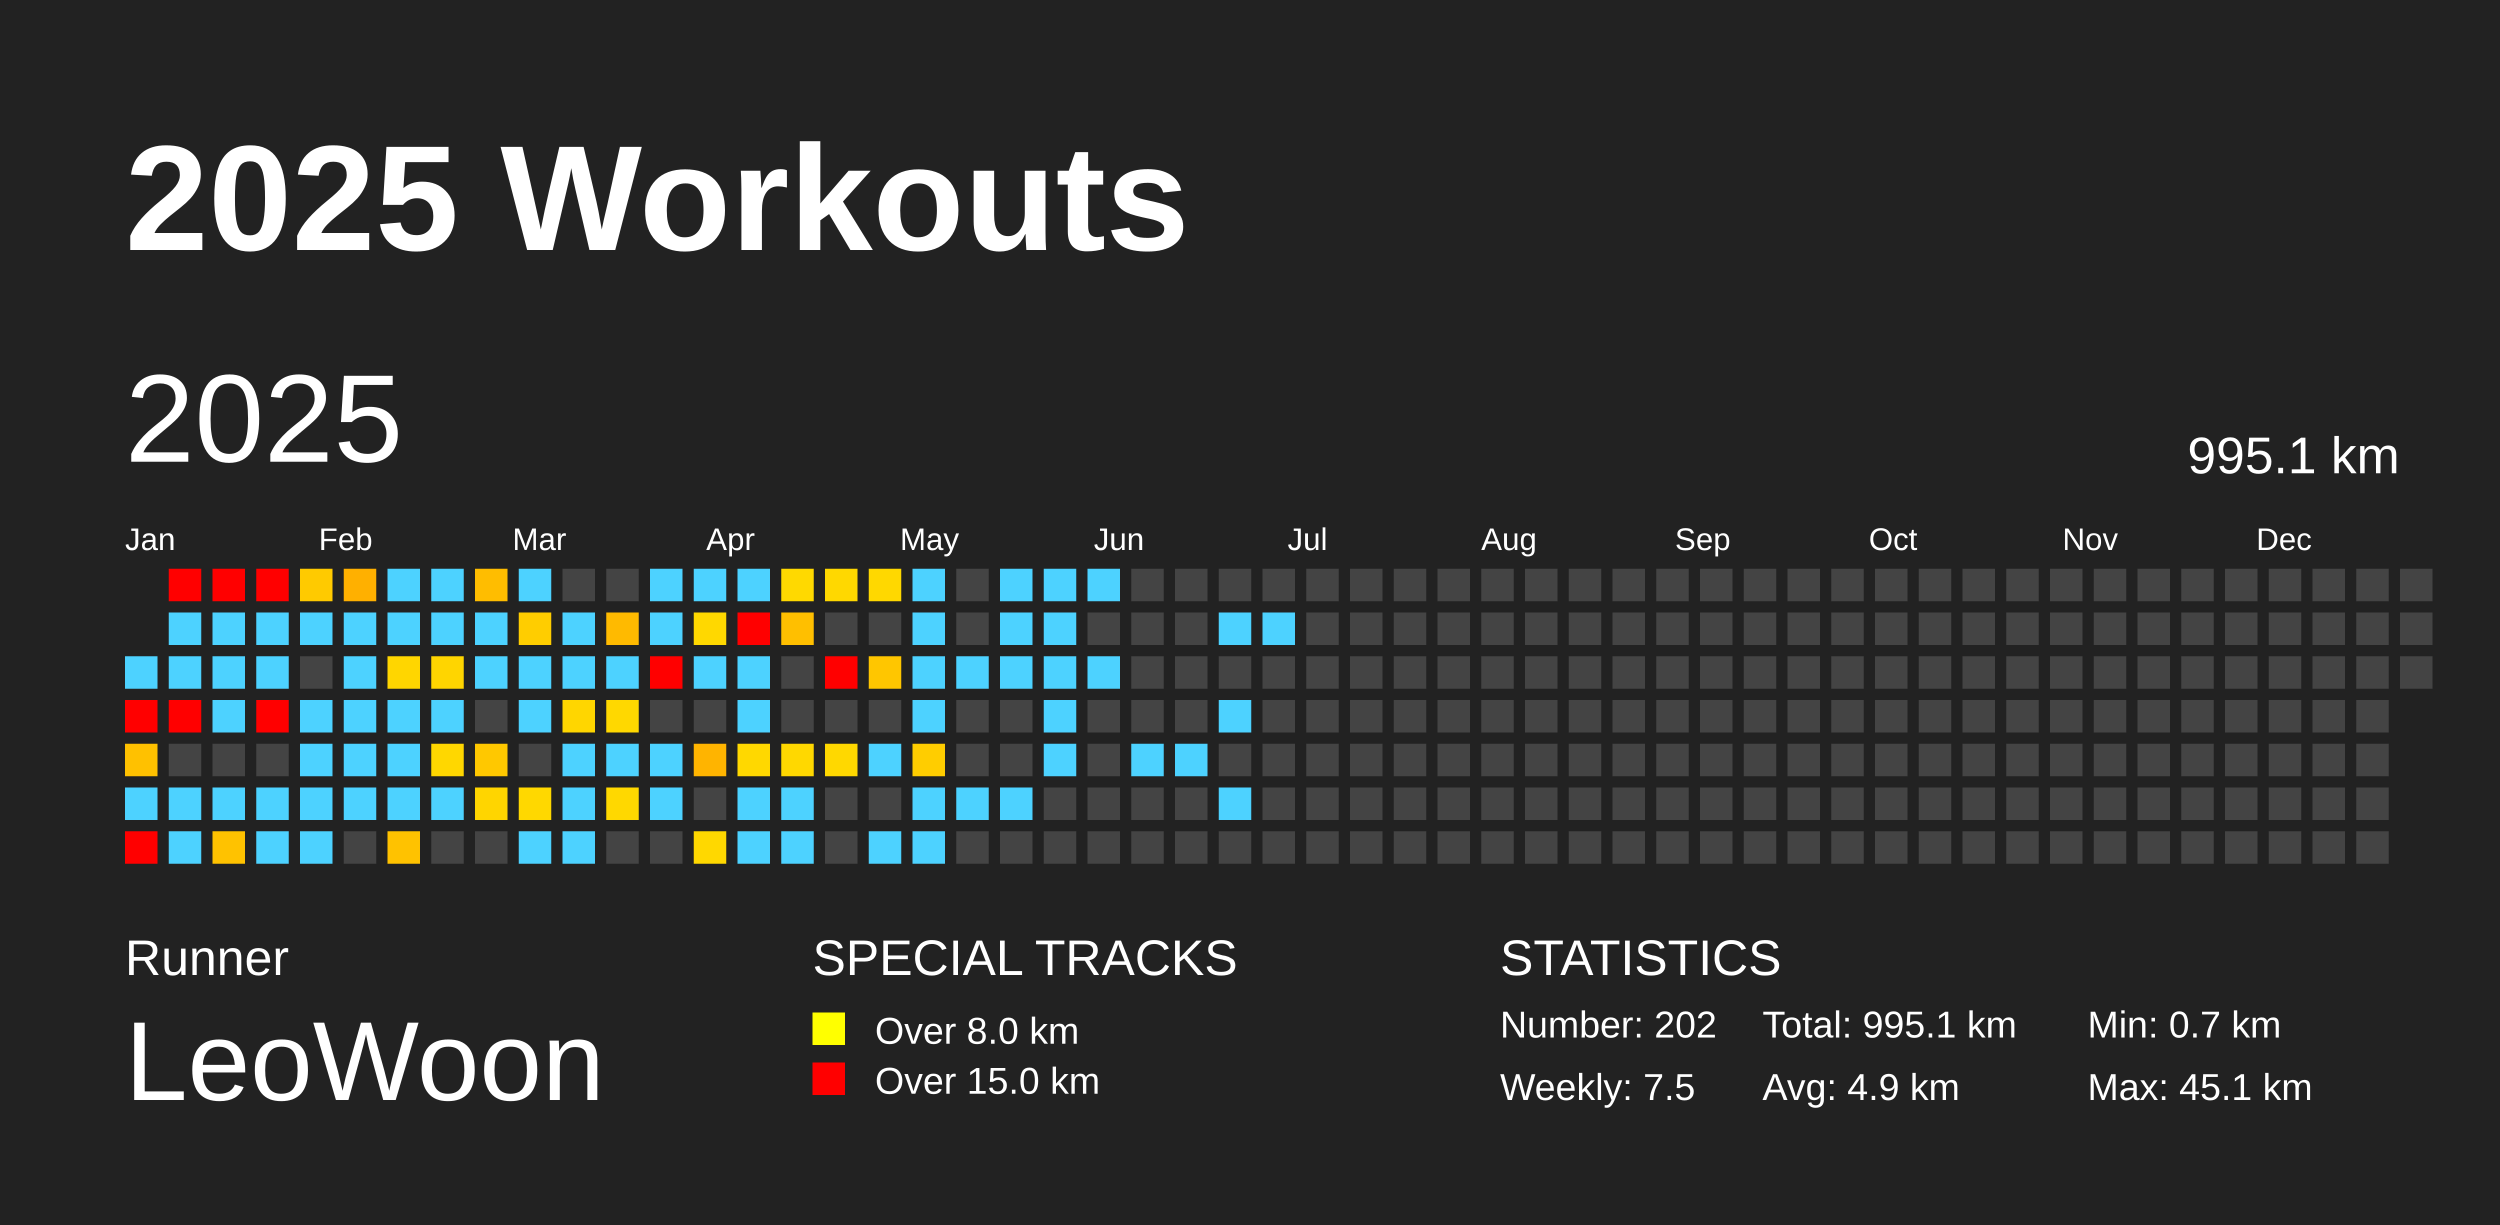
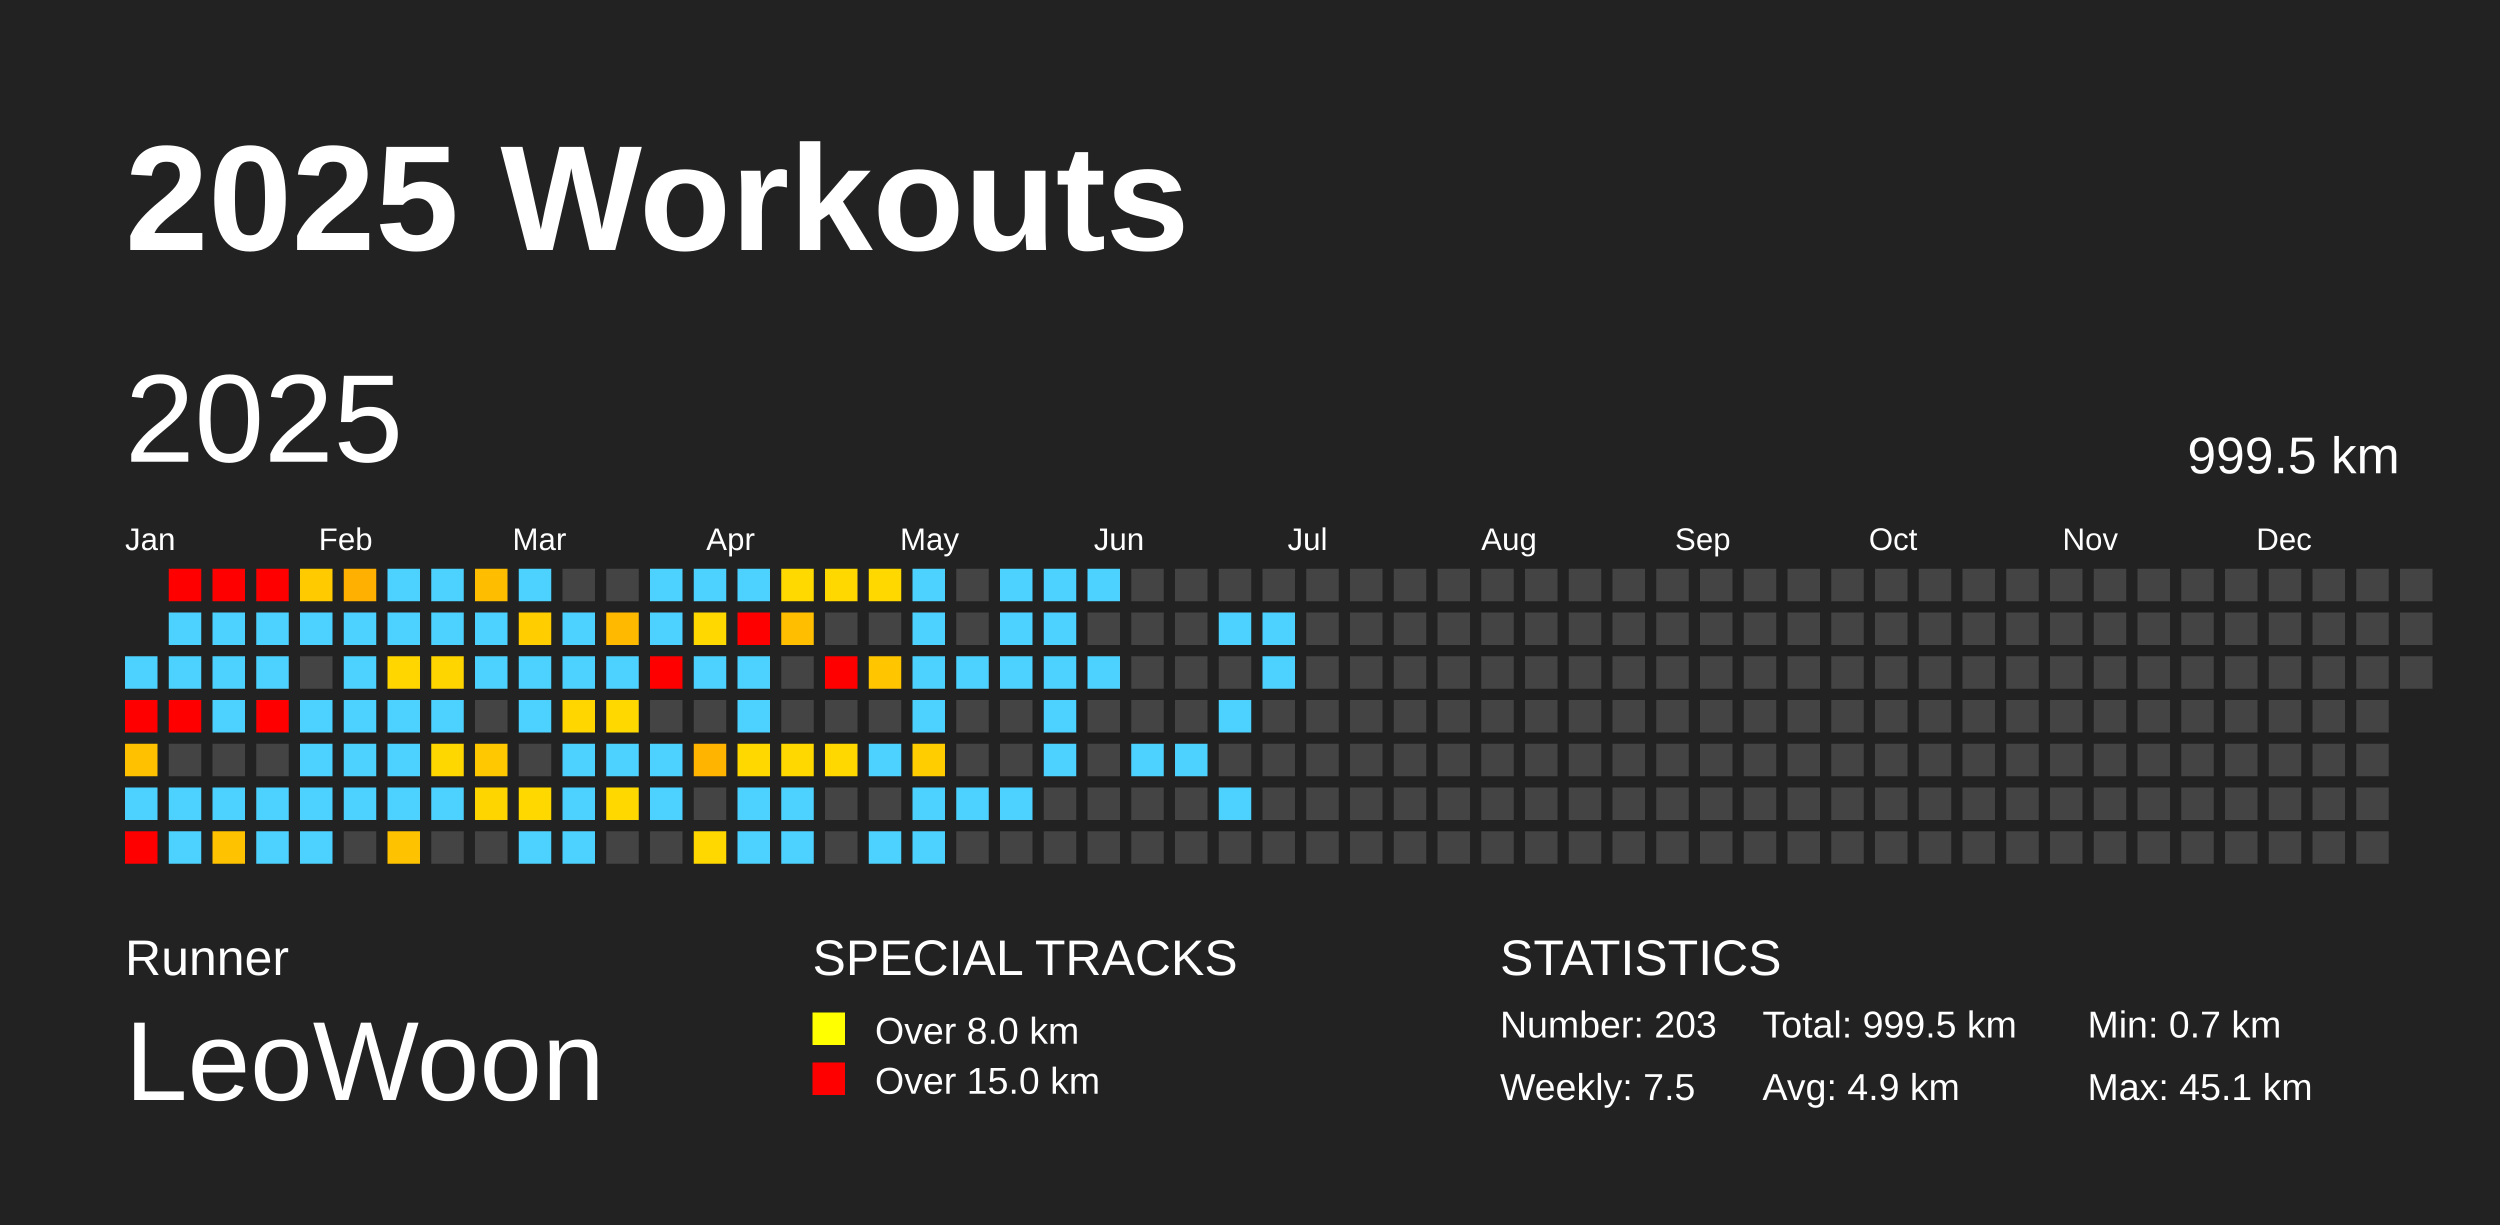
<svg xmlns="http://www.w3.org/2000/svg" baseProfile="full" height="98mm" version="1.1" viewBox="0,0,200,98" width="200mm">
  <defs />
  <rect fill="#222222" height="98" width="200" x="0" y="0" />
  <text fill="#FFFFFF" style="font-size:12px; font-family:Arial; font-weight:bold;" x="10" y="20">2025 Workouts</text>
  <text fill="#FFFFFF" style="font-size:4px; font-family:Arial" x="10" y="78">Runner</text>
  <text fill="#FFFFFF" style="font-size:9px; font-family:Arial" x="10" y="88">LeoWoon</text>
  <text fill="#FFFFFF" style="font-size:4px; font-family:Arial" x="65" y="78">SPECIAL TRACKS</text>
  <rect fill="yellow" height="2.6" width="2.6" x="65" y="81" />
  <text fill="#FFFFFF" style="font-size:3px; font-family:Arial" x="70" y="83.5">Over 8.0 km</text>
  <rect fill="red" height="2.6" width="2.6" x="65" y="85" />
  <text fill="#FFFFFF" style="font-size:3px; font-family:Arial" x="70" y="87.5">Over 15.0 km</text>
  <text fill="#FFFFFF" style="font-size:4px; font-family:Arial" x="120" y="78">STATISTICS</text>
-   <text fill="#FFFFFF" style="font-size:3px; font-family:Arial" x="120" y="83">Number: 202</text>
+   <text fill="#FFFFFF" style="font-size:3px; font-family:Arial" x="120" y="83">Number: 203</text>
  <text fill="#FFFFFF" style="font-size:3px; font-family:Arial" x="120" y="88">Weekly: 7.5</text>
-   <text fill="#FFFFFF" style="font-size:3px; font-family:Arial" x="141" y="83">Total: 995.1 km</text>
+   <text fill="#FFFFFF" style="font-size:3px; font-family:Arial" x="141" y="83">Total: 999.5 km</text>
  <text fill="#FFFFFF" style="font-size:3px; font-family:Arial" x="141" y="88">Avg: 4.9 km</text>
  <text fill="#FFFFFF" style="font-size:3px; font-family:Arial" x="167" y="83">Min: 0.7 km</text>
  <text fill="#FFFFFF" style="font-size:3px; font-family:Arial" x="167" y="88">Max: 45.1 km</text>
  <text dominant-baseline="hanging" fill="#FFFFFF" style="font-size:10.0px; font-family:Arial;" x="10" y="30">2025</text>
-   <text dominant-baseline="hanging" fill="#FFFFFF" style="font-size:4.125px; font-family:Arial;" x="175" y="35">995.1 km</text>
+   <text dominant-baseline="hanging" fill="#FFFFFF" style="font-size:4.125px; font-family:Arial;" x="175" y="35">999.5 km</text>
  <text fill="#FFFFFF" style="font-size:2.5px; font-family:Arial" x="10.0" y="44">Jan</text>
  <text fill="#FFFFFF" style="font-size:2.5px; font-family:Arial" x="25.5" y="44">Feb</text>
  <text fill="#FFFFFF" style="font-size:2.5px; font-family:Arial" x="41.0" y="44">Mar</text>
  <text fill="#FFFFFF" style="font-size:2.5px; font-family:Arial" x="56.5" y="44">Apr</text>
  <text fill="#FFFFFF" style="font-size:2.5px; font-family:Arial" x="72.0" y="44">May</text>
  <text fill="#FFFFFF" style="font-size:2.5px; font-family:Arial" x="87.5" y="44">Jun</text>
  <text fill="#FFFFFF" style="font-size:2.5px; font-family:Arial" x="103.0" y="44">Jul</text>
  <text fill="#FFFFFF" style="font-size:2.5px; font-family:Arial" x="118.5" y="44">Aug</text>
  <text fill="#FFFFFF" style="font-size:2.5px; font-family:Arial" x="134.0" y="44">Sep</text>
  <text fill="#FFFFFF" style="font-size:2.5px; font-family:Arial" x="149.5" y="44">Oct</text>
  <text fill="#FFFFFF" style="font-size:2.5px; font-family:Arial" x="165.0" y="44">Nov</text>
  <text fill="#FFFFFF" style="font-size:2.5px; font-family:Arial" x="180.5" y="44">Dec</text>
  <rect fill="#4dd2ff" height="2.6" width="2.6" x="10.0" y="52.5" />
  <rect fill="red" height="2.6" width="2.6" x="10.0" y="56.0" />
  <rect fill="#ffc100" height="2.6" width="2.6" x="10.0" y="59.5" />
  <rect fill="#4dd2ff" height="2.6" width="2.6" x="10.0" y="63.0" />
  <rect fill="red" height="2.6" width="2.6" x="10.0" y="66.5" />
  <rect fill="red" height="2.6" width="2.6" x="13.5" y="45.5" />
  <rect fill="#4dd2ff" height="2.6" width="2.6" x="13.5" y="49.0" />
  <rect fill="#4dd2ff" height="2.6" width="2.6" x="13.5" y="52.5" />
  <rect fill="red" height="2.6" width="2.6" x="13.5" y="56.0" />
  <rect fill="#444444" height="2.6" width="2.6" x="13.5" y="59.5" />
  <rect fill="#4dd2ff" height="2.6" width="2.6" x="13.5" y="63.0" />
  <rect fill="#4dd2ff" height="2.6" width="2.6" x="13.5" y="66.5" />
  <rect fill="red" height="2.6" width="2.6" x="17.0" y="45.5" />
  <rect fill="#4dd2ff" height="2.6" width="2.6" x="17.0" y="49.0" />
  <rect fill="#4dd2ff" height="2.6" width="2.6" x="17.0" y="52.5" />
  <rect fill="#4dd2ff" height="2.6" width="2.6" x="17.0" y="56.0" />
  <rect fill="#444444" height="2.6" width="2.6" x="17.0" y="59.5" />
  <rect fill="#4dd2ff" height="2.6" width="2.6" x="17.0" y="63.0" />
  <rect fill="#ffc200" height="2.6" width="2.6" x="17.0" y="66.5" />
  <rect fill="red" height="2.6" width="2.6" x="20.5" y="45.5" />
  <rect fill="#4dd2ff" height="2.6" width="2.6" x="20.5" y="49.0" />
  <rect fill="#4dd2ff" height="2.6" width="2.6" x="20.5" y="52.5" />
  <rect fill="red" height="2.6" width="2.6" x="20.5" y="56.0" />
  <rect fill="#444444" height="2.6" width="2.6" x="20.5" y="59.5" />
  <rect fill="#4dd2ff" height="2.6" width="2.6" x="20.5" y="63.0" />
  <rect fill="#4dd2ff" height="2.6" width="2.6" x="20.5" y="66.5" />
  <rect fill="#ffca00" height="2.6" width="2.6" x="24.0" y="45.5" />
  <rect fill="#4dd2ff" height="2.6" width="2.6" x="24.0" y="49.0" />
  <rect fill="#444444" height="2.6" width="2.6" x="24.0" y="52.5" />
  <rect fill="#4dd2ff" height="2.6" width="2.6" x="24.0" y="56.0" />
  <rect fill="#4dd2ff" height="2.6" width="2.6" x="24.0" y="59.5" />
  <rect fill="#4dd2ff" height="2.6" width="2.6" x="24.0" y="63.0" />
  <rect fill="#4dd2ff" height="2.6" width="2.6" x="24.0" y="66.5" />
  <rect fill="#ffb000" height="2.6" width="2.6" x="27.5" y="45.5" />
  <rect fill="#4dd2ff" height="2.6" width="2.6" x="27.5" y="49.0" />
  <rect fill="#4dd2ff" height="2.6" width="2.6" x="27.5" y="52.5" />
  <rect fill="#4dd2ff" height="2.6" width="2.6" x="27.5" y="56.0" />
  <rect fill="#4dd2ff" height="2.6" width="2.6" x="27.5" y="59.5" />
  <rect fill="#4dd2ff" height="2.6" width="2.6" x="27.5" y="63.0" />
  <rect fill="#444444" height="2.6" width="2.6" x="27.5" y="66.5" />
  <rect fill="#4dd2ff" height="2.6" width="2.6" x="31.0" y="45.5" />
  <rect fill="#4dd2ff" height="2.6" width="2.6" x="31.0" y="49.0" />
  <rect fill="#ffd600" height="2.6" width="2.6" x="31.0" y="52.5" />
  <rect fill="#4dd2ff" height="2.6" width="2.6" x="31.0" y="56.0" />
  <rect fill="#4dd2ff" height="2.6" width="2.6" x="31.0" y="59.5" />
  <rect fill="#4dd2ff" height="2.6" width="2.6" x="31.0" y="63.0" />
  <rect fill="#ffc200" height="2.6" width="2.6" x="31.0" y="66.5" />
  <rect fill="#4dd2ff" height="2.6" width="2.6" x="34.5" y="45.5" />
  <rect fill="#4dd2ff" height="2.6" width="2.6" x="34.5" y="49.0" />
  <rect fill="#ffd500" height="2.6" width="2.6" x="34.5" y="52.5" />
  <rect fill="#4dd2ff" height="2.6" width="2.6" x="34.5" y="56.0" />
  <rect fill="#ffd700" height="2.6" width="2.6" x="34.5" y="59.5" />
  <rect fill="#4dd2ff" height="2.6" width="2.6" x="34.5" y="63.0" />
  <rect fill="#444444" height="2.6" width="2.6" x="34.5" y="66.5" />
  <rect fill="#ffbd00" height="2.6" width="2.6" x="38.0" y="45.5" />
  <rect fill="#4dd2ff" height="2.6" width="2.6" x="38.0" y="49.0" />
  <rect fill="#4dd2ff" height="2.6" width="2.6" x="38.0" y="52.5" />
  <rect fill="#444444" height="2.6" width="2.6" x="38.0" y="56.0" />
  <rect fill="#ffc800" height="2.6" width="2.6" x="38.0" y="59.5" />
  <rect fill="#ffd500" height="2.6" width="2.6" x="38.0" y="63.0" />
  <rect fill="#444444" height="2.6" width="2.6" x="38.0" y="66.5" />
  <rect fill="#4dd2ff" height="2.6" width="2.6" x="41.5" y="45.5" />
  <rect fill="#ffcd00" height="2.6" width="2.6" x="41.5" y="49.0" />
  <rect fill="#4dd2ff" height="2.6" width="2.6" x="41.5" y="52.5" />
  <rect fill="#4dd2ff" height="2.6" width="2.6" x="41.5" y="56.0" />
  <rect fill="#444444" height="2.6" width="2.6" x="41.5" y="59.5" />
  <rect fill="#ffd800" height="2.6" width="2.6" x="41.5" y="63.0" />
  <rect fill="#4dd2ff" height="2.6" width="2.6" x="41.5" y="66.5" />
  <rect fill="#444444" height="2.6" width="2.6" x="45.0" y="45.5" />
  <rect fill="#4dd2ff" height="2.6" width="2.6" x="45.0" y="49.0" />
  <rect fill="#4dd2ff" height="2.6" width="2.6" x="45.0" y="52.5" />
  <rect fill="#ffd600" height="2.6" width="2.6" x="45.0" y="56.0" />
  <rect fill="#4dd2ff" height="2.6" width="2.6" x="45.0" y="59.5" />
  <rect fill="#4dd2ff" height="2.6" width="2.6" x="45.0" y="63.0" />
  <rect fill="#4dd2ff" height="2.6" width="2.6" x="45.0" y="66.5" />
  <rect fill="#444444" height="2.6" width="2.6" x="48.5" y="45.5" />
  <rect fill="#ffba00" height="2.6" width="2.6" x="48.5" y="49.0" />
  <rect fill="#4dd2ff" height="2.6" width="2.6" x="48.5" y="52.5" />
  <rect fill="#ffd800" height="2.6" width="2.6" x="48.5" y="56.0" />
  <rect fill="#4dd2ff" height="2.6" width="2.6" x="48.5" y="59.5" />
  <rect fill="#ffd800" height="2.6" width="2.6" x="48.5" y="63.0" />
  <rect fill="#444444" height="2.6" width="2.6" x="48.5" y="66.5" />
  <rect fill="#4dd2ff" height="2.6" width="2.6" x="52.0" y="45.5" />
  <rect fill="#4dd2ff" height="2.6" width="2.6" x="52.0" y="49.0" />
  <rect fill="red" height="2.6" width="2.6" x="52.0" y="52.5" />
  <rect fill="#444444" height="2.6" width="2.6" x="52.0" y="56.0" />
  <rect fill="#4dd2ff" height="2.6" width="2.6" x="52.0" y="59.5" />
  <rect fill="#4dd2ff" height="2.6" width="2.6" x="52.0" y="63.0" />
  <rect fill="#444444" height="2.6" width="2.6" x="52.0" y="66.5" />
  <rect fill="#4dd2ff" height="2.6" width="2.6" x="55.5" y="45.5" />
  <rect fill="#ffd800" height="2.6" width="2.6" x="55.5" y="49.0" />
  <rect fill="#4dd2ff" height="2.6" width="2.6" x="55.5" y="52.5" />
  <rect fill="#444444" height="2.6" width="2.6" x="55.5" y="56.0" />
  <rect fill="#ffb400" height="2.6" width="2.6" x="55.5" y="59.5" />
  <rect fill="#444444" height="2.6" width="2.6" x="55.5" y="63.0" />
  <rect fill="#ffd800" height="2.6" width="2.6" x="55.5" y="66.5" />
  <rect fill="#4dd2ff" height="2.6" width="2.6" x="59.0" y="45.5" />
  <rect fill="red" height="2.6" width="2.6" x="59.0" y="49.0" />
  <rect fill="#4dd2ff" height="2.6" width="2.6" x="59.0" y="52.5" />
  <rect fill="#4dd2ff" height="2.6" width="2.6" x="59.0" y="56.0" />
  <rect fill="#ffd800" height="2.6" width="2.6" x="59.0" y="59.5" />
  <rect fill="#4dd2ff" height="2.6" width="2.6" x="59.0" y="63.0" />
  <rect fill="#4dd2ff" height="2.6" width="2.6" x="59.0" y="66.5" />
  <rect fill="#ffd900" height="2.6" width="2.6" x="62.5" y="45.5" />
  <rect fill="#ffbf00" height="2.6" width="2.6" x="62.5" y="49.0" />
  <rect fill="#444444" height="2.6" width="2.6" x="62.5" y="52.5" />
  <rect fill="#444444" height="2.6" width="2.6" x="62.5" y="56.0" />
  <rect fill="#ffd800" height="2.6" width="2.6" x="62.5" y="59.5" />
  <rect fill="#4dd2ff" height="2.6" width="2.6" x="62.5" y="63.0" />
  <rect fill="#4dd2ff" height="2.6" width="2.6" x="62.5" y="66.5" />
  <rect fill="#ffd800" height="2.6" width="2.6" x="66.0" y="45.5" />
  <rect fill="#444444" height="2.6" width="2.6" x="66.0" y="49.0" />
  <rect fill="red" height="2.6" width="2.6" x="66.0" y="52.5" />
  <rect fill="#444444" height="2.6" width="2.6" x="66.0" y="56.0" />
  <rect fill="#ffd800" height="2.6" width="2.6" x="66.0" y="59.5" />
  <rect fill="#444444" height="2.6" width="2.6" x="66.0" y="63.0" />
  <rect fill="#444444" height="2.6" width="2.6" x="66.0" y="66.5" />
  <rect fill="#ffd800" height="2.6" width="2.6" x="69.5" y="45.5" />
  <rect fill="#444444" height="2.6" width="2.6" x="69.5" y="49.0" />
  <rect fill="#ffc600" height="2.6" width="2.6" x="69.5" y="52.5" />
  <rect fill="#444444" height="2.6" width="2.6" x="69.5" y="56.0" />
  <rect fill="#4dd2ff" height="2.6" width="2.6" x="69.5" y="59.5" />
  <rect fill="#444444" height="2.6" width="2.6" x="69.5" y="63.0" />
  <rect fill="#4dd2ff" height="2.6" width="2.6" x="69.5" y="66.5" />
  <rect fill="#4dd2ff" height="2.6" width="2.6" x="73.0" y="45.5" />
  <rect fill="#4dd2ff" height="2.6" width="2.6" x="73.0" y="49.0" />
  <rect fill="#4dd2ff" height="2.6" width="2.6" x="73.0" y="52.5" />
  <rect fill="#4dd2ff" height="2.6" width="2.6" x="73.0" y="56.0" />
  <rect fill="#ffcd00" height="2.6" width="2.6" x="73.0" y="59.5" />
  <rect fill="#4dd2ff" height="2.6" width="2.6" x="73.0" y="63.0" />
  <rect fill="#4dd2ff" height="2.6" width="2.6" x="73.0" y="66.5" />
  <rect fill="#444444" height="2.6" width="2.6" x="76.5" y="45.5" />
  <rect fill="#444444" height="2.6" width="2.6" x="76.5" y="49.0" />
  <rect fill="#4dd2ff" height="2.6" width="2.6" x="76.5" y="52.5" />
  <rect fill="#444444" height="2.6" width="2.6" x="76.5" y="56.0" />
  <rect fill="#444444" height="2.6" width="2.6" x="76.5" y="59.5" />
  <rect fill="#4dd2ff" height="2.6" width="2.6" x="76.5" y="63.0" />
  <rect fill="#444444" height="2.6" width="2.6" x="76.5" y="66.5" />
  <rect fill="#4dd2ff" height="2.6" width="2.6" x="80.0" y="45.5" />
  <rect fill="#4dd2ff" height="2.6" width="2.6" x="80.0" y="49.0" />
  <rect fill="#4dd2ff" height="2.6" width="2.6" x="80.0" y="52.5" />
  <rect fill="#444444" height="2.6" width="2.6" x="80.0" y="56.0" />
  <rect fill="#444444" height="2.6" width="2.6" x="80.0" y="59.5" />
  <rect fill="#4dd2ff" height="2.6" width="2.6" x="80.0" y="63.0" />
  <rect fill="#444444" height="2.6" width="2.6" x="80.0" y="66.5" />
  <rect fill="#4dd2ff" height="2.6" width="2.6" x="83.5" y="45.5" />
  <rect fill="#4dd2ff" height="2.6" width="2.6" x="83.5" y="49.0" />
  <rect fill="#4dd2ff" height="2.6" width="2.6" x="83.5" y="52.5" />
  <rect fill="#4dd2ff" height="2.6" width="2.6" x="83.5" y="56.0" />
  <rect fill="#4dd2ff" height="2.6" width="2.6" x="83.5" y="59.5" />
  <rect fill="#444444" height="2.6" width="2.6" x="83.5" y="63.0" />
  <rect fill="#444444" height="2.6" width="2.6" x="83.5" y="66.5" />
  <rect fill="#4dd2ff" height="2.6" width="2.6" x="87.0" y="45.5" />
  <rect fill="#444444" height="2.6" width="2.6" x="87.0" y="49.0" />
  <rect fill="#4dd2ff" height="2.6" width="2.6" x="87.0" y="52.5" />
  <rect fill="#444444" height="2.6" width="2.6" x="87.0" y="56.0" />
  <rect fill="#444444" height="2.6" width="2.6" x="87.0" y="59.5" />
  <rect fill="#444444" height="2.6" width="2.6" x="87.0" y="63.0" />
  <rect fill="#444444" height="2.6" width="2.6" x="87.0" y="66.5" />
  <rect fill="#444444" height="2.6" width="2.6" x="90.5" y="45.5" />
  <rect fill="#444444" height="2.6" width="2.6" x="90.5" y="49.0" />
  <rect fill="#444444" height="2.6" width="2.6" x="90.5" y="52.5" />
  <rect fill="#444444" height="2.6" width="2.6" x="90.5" y="56.0" />
  <rect fill="#4dd2ff" height="2.6" width="2.6" x="90.5" y="59.5" />
  <rect fill="#444444" height="2.6" width="2.6" x="90.5" y="63.0" />
  <rect fill="#444444" height="2.6" width="2.6" x="90.5" y="66.5" />
  <rect fill="#444444" height="2.6" width="2.6" x="94.0" y="45.5" />
  <rect fill="#444444" height="2.6" width="2.6" x="94.0" y="49.0" />
  <rect fill="#444444" height="2.6" width="2.6" x="94.0" y="52.5" />
  <rect fill="#444444" height="2.6" width="2.6" x="94.0" y="56.0" />
  <rect fill="#4dd2ff" height="2.6" width="2.6" x="94.0" y="59.5" />
  <rect fill="#444444" height="2.6" width="2.6" x="94.0" y="63.0" />
  <rect fill="#444444" height="2.6" width="2.6" x="94.0" y="66.5" />
  <rect fill="#444444" height="2.6" width="2.6" x="97.5" y="45.5" />
  <rect fill="#4dd2ff" height="2.6" width="2.6" x="97.5" y="49.0" />
  <rect fill="#444444" height="2.6" width="2.6" x="97.5" y="52.5" />
  <rect fill="#4dd2ff" height="2.6" width="2.6" x="97.5" y="56.0" />
  <rect fill="#444444" height="2.6" width="2.6" x="97.5" y="59.5" />
  <rect fill="#4dd2ff" height="2.6" width="2.6" x="97.5" y="63.0" />
  <rect fill="#444444" height="2.6" width="2.6" x="97.5" y="66.5" />
  <rect fill="#444444" height="2.6" width="2.6" x="101.0" y="45.5" />
  <rect fill="#4dd2ff" height="2.6" width="2.6" x="101.0" y="49.0" />
-   <rect fill="#444444" height="2.6" width="2.6" x="101.0" y="52.5" />
+   <rect fill="#4dd2ff" height="2.6" width="2.6" x="101.0" y="52.5" />
  <rect fill="#444444" height="2.6" width="2.6" x="101.0" y="56.0" />
  <rect fill="#444444" height="2.6" width="2.6" x="101.0" y="59.5" />
  <rect fill="#444444" height="2.6" width="2.6" x="101.0" y="63.0" />
  <rect fill="#444444" height="2.6" width="2.6" x="101.0" y="66.5" />
  <rect fill="#444444" height="2.6" width="2.6" x="104.5" y="45.5" />
  <rect fill="#444444" height="2.6" width="2.6" x="104.5" y="49.0" />
  <rect fill="#444444" height="2.6" width="2.6" x="104.5" y="52.5" />
  <rect fill="#444444" height="2.6" width="2.6" x="104.5" y="56.0" />
  <rect fill="#444444" height="2.6" width="2.6" x="104.5" y="59.5" />
  <rect fill="#444444" height="2.6" width="2.6" x="104.5" y="63.0" />
  <rect fill="#444444" height="2.6" width="2.6" x="104.5" y="66.5" />
  <rect fill="#444444" height="2.6" width="2.6" x="108.0" y="45.5" />
  <rect fill="#444444" height="2.6" width="2.6" x="108.0" y="49.0" />
  <rect fill="#444444" height="2.6" width="2.6" x="108.0" y="52.5" />
  <rect fill="#444444" height="2.6" width="2.6" x="108.0" y="56.0" />
  <rect fill="#444444" height="2.6" width="2.6" x="108.0" y="59.5" />
  <rect fill="#444444" height="2.6" width="2.6" x="108.0" y="63.0" />
  <rect fill="#444444" height="2.6" width="2.6" x="108.0" y="66.5" />
  <rect fill="#444444" height="2.6" width="2.6" x="111.5" y="45.5" />
  <rect fill="#444444" height="2.6" width="2.6" x="111.5" y="49.0" />
  <rect fill="#444444" height="2.6" width="2.6" x="111.5" y="52.5" />
  <rect fill="#444444" height="2.6" width="2.6" x="111.5" y="56.0" />
  <rect fill="#444444" height="2.6" width="2.6" x="111.5" y="59.5" />
  <rect fill="#444444" height="2.6" width="2.6" x="111.5" y="63.0" />
  <rect fill="#444444" height="2.6" width="2.6" x="111.5" y="66.5" />
  <rect fill="#444444" height="2.6" width="2.6" x="115.0" y="45.5" />
  <rect fill="#444444" height="2.6" width="2.6" x="115.0" y="49.0" />
  <rect fill="#444444" height="2.6" width="2.6" x="115.0" y="52.5" />
  <rect fill="#444444" height="2.6" width="2.6" x="115.0" y="56.0" />
  <rect fill="#444444" height="2.6" width="2.6" x="115.0" y="59.5" />
  <rect fill="#444444" height="2.6" width="2.6" x="115.0" y="63.0" />
  <rect fill="#444444" height="2.6" width="2.6" x="115.0" y="66.5" />
  <rect fill="#444444" height="2.6" width="2.6" x="118.5" y="45.5" />
  <rect fill="#444444" height="2.6" width="2.6" x="118.5" y="49.0" />
  <rect fill="#444444" height="2.6" width="2.6" x="118.5" y="52.5" />
  <rect fill="#444444" height="2.6" width="2.6" x="118.5" y="56.0" />
  <rect fill="#444444" height="2.6" width="2.6" x="118.5" y="59.5" />
  <rect fill="#444444" height="2.6" width="2.6" x="118.5" y="63.0" />
  <rect fill="#444444" height="2.6" width="2.6" x="118.5" y="66.5" />
  <rect fill="#444444" height="2.6" width="2.6" x="122.0" y="45.5" />
  <rect fill="#444444" height="2.6" width="2.6" x="122.0" y="49.0" />
  <rect fill="#444444" height="2.6" width="2.6" x="122.0" y="52.5" />
  <rect fill="#444444" height="2.6" width="2.6" x="122.0" y="56.0" />
  <rect fill="#444444" height="2.6" width="2.6" x="122.0" y="59.5" />
  <rect fill="#444444" height="2.6" width="2.6" x="122.0" y="63.0" />
  <rect fill="#444444" height="2.6" width="2.6" x="122.0" y="66.5" />
  <rect fill="#444444" height="2.6" width="2.6" x="125.5" y="45.5" />
  <rect fill="#444444" height="2.6" width="2.6" x="125.5" y="49.0" />
  <rect fill="#444444" height="2.6" width="2.6" x="125.5" y="52.5" />
  <rect fill="#444444" height="2.6" width="2.6" x="125.5" y="56.0" />
  <rect fill="#444444" height="2.6" width="2.6" x="125.5" y="59.5" />
  <rect fill="#444444" height="2.6" width="2.6" x="125.5" y="63.0" />
  <rect fill="#444444" height="2.6" width="2.6" x="125.5" y="66.5" />
  <rect fill="#444444" height="2.6" width="2.6" x="129.0" y="45.5" />
  <rect fill="#444444" height="2.6" width="2.6" x="129.0" y="49.0" />
  <rect fill="#444444" height="2.6" width="2.6" x="129.0" y="52.5" />
  <rect fill="#444444" height="2.6" width="2.6" x="129.0" y="56.0" />
  <rect fill="#444444" height="2.6" width="2.6" x="129.0" y="59.5" />
  <rect fill="#444444" height="2.6" width="2.6" x="129.0" y="63.0" />
  <rect fill="#444444" height="2.6" width="2.6" x="129.0" y="66.5" />
  <rect fill="#444444" height="2.6" width="2.6" x="132.5" y="45.5" />
  <rect fill="#444444" height="2.6" width="2.6" x="132.5" y="49.0" />
  <rect fill="#444444" height="2.6" width="2.6" x="132.5" y="52.5" />
  <rect fill="#444444" height="2.6" width="2.6" x="132.5" y="56.0" />
  <rect fill="#444444" height="2.6" width="2.6" x="132.5" y="59.5" />
  <rect fill="#444444" height="2.6" width="2.6" x="132.5" y="63.0" />
  <rect fill="#444444" height="2.6" width="2.6" x="132.5" y="66.5" />
  <rect fill="#444444" height="2.6" width="2.6" x="136.0" y="45.5" />
  <rect fill="#444444" height="2.6" width="2.6" x="136.0" y="49.0" />
  <rect fill="#444444" height="2.6" width="2.6" x="136.0" y="52.5" />
  <rect fill="#444444" height="2.6" width="2.6" x="136.0" y="56.0" />
  <rect fill="#444444" height="2.6" width="2.6" x="136.0" y="59.5" />
  <rect fill="#444444" height="2.6" width="2.6" x="136.0" y="63.0" />
  <rect fill="#444444" height="2.6" width="2.6" x="136.0" y="66.5" />
  <rect fill="#444444" height="2.6" width="2.6" x="139.5" y="45.5" />
  <rect fill="#444444" height="2.6" width="2.6" x="139.5" y="49.0" />
  <rect fill="#444444" height="2.6" width="2.6" x="139.5" y="52.5" />
  <rect fill="#444444" height="2.6" width="2.6" x="139.5" y="56.0" />
  <rect fill="#444444" height="2.6" width="2.6" x="139.5" y="59.5" />
  <rect fill="#444444" height="2.6" width="2.6" x="139.5" y="63.0" />
  <rect fill="#444444" height="2.6" width="2.6" x="139.5" y="66.5" />
  <rect fill="#444444" height="2.6" width="2.6" x="143.0" y="45.5" />
  <rect fill="#444444" height="2.6" width="2.6" x="143.0" y="49.0" />
  <rect fill="#444444" height="2.6" width="2.6" x="143.0" y="52.5" />
  <rect fill="#444444" height="2.6" width="2.6" x="143.0" y="56.0" />
  <rect fill="#444444" height="2.6" width="2.6" x="143.0" y="59.5" />
  <rect fill="#444444" height="2.6" width="2.6" x="143.0" y="63.0" />
  <rect fill="#444444" height="2.6" width="2.6" x="143.0" y="66.5" />
  <rect fill="#444444" height="2.6" width="2.6" x="146.5" y="45.5" />
  <rect fill="#444444" height="2.6" width="2.6" x="146.5" y="49.0" />
  <rect fill="#444444" height="2.6" width="2.6" x="146.5" y="52.5" />
  <rect fill="#444444" height="2.6" width="2.6" x="146.5" y="56.0" />
  <rect fill="#444444" height="2.6" width="2.6" x="146.5" y="59.5" />
  <rect fill="#444444" height="2.6" width="2.6" x="146.5" y="63.0" />
  <rect fill="#444444" height="2.6" width="2.6" x="146.5" y="66.5" />
  <rect fill="#444444" height="2.6" width="2.6" x="150.0" y="45.5" />
  <rect fill="#444444" height="2.6" width="2.6" x="150.0" y="49.0" />
  <rect fill="#444444" height="2.6" width="2.6" x="150.0" y="52.5" />
  <rect fill="#444444" height="2.6" width="2.6" x="150.0" y="56.0" />
  <rect fill="#444444" height="2.6" width="2.6" x="150.0" y="59.5" />
  <rect fill="#444444" height="2.6" width="2.6" x="150.0" y="63.0" />
  <rect fill="#444444" height="2.6" width="2.6" x="150.0" y="66.5" />
  <rect fill="#444444" height="2.6" width="2.6" x="153.5" y="45.5" />
  <rect fill="#444444" height="2.6" width="2.6" x="153.5" y="49.0" />
  <rect fill="#444444" height="2.6" width="2.6" x="153.5" y="52.5" />
  <rect fill="#444444" height="2.6" width="2.6" x="153.5" y="56.0" />
  <rect fill="#444444" height="2.6" width="2.6" x="153.5" y="59.5" />
  <rect fill="#444444" height="2.6" width="2.6" x="153.5" y="63.0" />
  <rect fill="#444444" height="2.6" width="2.6" x="153.5" y="66.5" />
  <rect fill="#444444" height="2.6" width="2.6" x="157.0" y="45.5" />
  <rect fill="#444444" height="2.6" width="2.6" x="157.0" y="49.0" />
  <rect fill="#444444" height="2.6" width="2.6" x="157.0" y="52.5" />
  <rect fill="#444444" height="2.6" width="2.6" x="157.0" y="56.0" />
  <rect fill="#444444" height="2.6" width="2.6" x="157.0" y="59.5" />
  <rect fill="#444444" height="2.6" width="2.6" x="157.0" y="63.0" />
  <rect fill="#444444" height="2.6" width="2.6" x="157.0" y="66.5" />
  <rect fill="#444444" height="2.6" width="2.6" x="160.5" y="45.5" />
  <rect fill="#444444" height="2.6" width="2.6" x="160.5" y="49.0" />
  <rect fill="#444444" height="2.6" width="2.6" x="160.5" y="52.5" />
  <rect fill="#444444" height="2.6" width="2.6" x="160.5" y="56.0" />
  <rect fill="#444444" height="2.6" width="2.6" x="160.5" y="59.5" />
  <rect fill="#444444" height="2.6" width="2.6" x="160.5" y="63.0" />
  <rect fill="#444444" height="2.6" width="2.6" x="160.5" y="66.5" />
  <rect fill="#444444" height="2.6" width="2.6" x="164.0" y="45.5" />
  <rect fill="#444444" height="2.6" width="2.6" x="164.0" y="49.0" />
  <rect fill="#444444" height="2.6" width="2.6" x="164.0" y="52.5" />
  <rect fill="#444444" height="2.6" width="2.6" x="164.0" y="56.0" />
  <rect fill="#444444" height="2.6" width="2.6" x="164.0" y="59.5" />
  <rect fill="#444444" height="2.6" width="2.6" x="164.0" y="63.0" />
  <rect fill="#444444" height="2.6" width="2.6" x="164.0" y="66.5" />
  <rect fill="#444444" height="2.6" width="2.6" x="167.5" y="45.5" />
  <rect fill="#444444" height="2.6" width="2.6" x="167.5" y="49.0" />
  <rect fill="#444444" height="2.6" width="2.6" x="167.5" y="52.5" />
  <rect fill="#444444" height="2.6" width="2.6" x="167.5" y="56.0" />
  <rect fill="#444444" height="2.6" width="2.6" x="167.5" y="59.5" />
  <rect fill="#444444" height="2.6" width="2.6" x="167.5" y="63.0" />
  <rect fill="#444444" height="2.6" width="2.6" x="167.5" y="66.5" />
  <rect fill="#444444" height="2.6" width="2.6" x="171.0" y="45.5" />
  <rect fill="#444444" height="2.6" width="2.6" x="171.0" y="49.0" />
  <rect fill="#444444" height="2.6" width="2.6" x="171.0" y="52.5" />
  <rect fill="#444444" height="2.6" width="2.6" x="171.0" y="56.0" />
  <rect fill="#444444" height="2.6" width="2.6" x="171.0" y="59.5" />
  <rect fill="#444444" height="2.6" width="2.6" x="171.0" y="63.0" />
  <rect fill="#444444" height="2.6" width="2.6" x="171.0" y="66.5" />
  <rect fill="#444444" height="2.6" width="2.6" x="174.5" y="45.5" />
  <rect fill="#444444" height="2.6" width="2.6" x="174.5" y="49.0" />
  <rect fill="#444444" height="2.6" width="2.6" x="174.5" y="52.5" />
  <rect fill="#444444" height="2.6" width="2.6" x="174.5" y="56.0" />
  <rect fill="#444444" height="2.6" width="2.6" x="174.5" y="59.5" />
  <rect fill="#444444" height="2.6" width="2.6" x="174.5" y="63.0" />
  <rect fill="#444444" height="2.6" width="2.6" x="174.5" y="66.5" />
  <rect fill="#444444" height="2.6" width="2.6" x="178.0" y="45.5" />
  <rect fill="#444444" height="2.6" width="2.6" x="178.0" y="49.0" />
  <rect fill="#444444" height="2.6" width="2.6" x="178.0" y="52.5" />
  <rect fill="#444444" height="2.6" width="2.6" x="178.0" y="56.0" />
  <rect fill="#444444" height="2.6" width="2.6" x="178.0" y="59.5" />
  <rect fill="#444444" height="2.6" width="2.6" x="178.0" y="63.0" />
  <rect fill="#444444" height="2.6" width="2.6" x="178.0" y="66.5" />
  <rect fill="#444444" height="2.6" width="2.6" x="181.5" y="45.5" />
  <rect fill="#444444" height="2.6" width="2.6" x="181.5" y="49.0" />
  <rect fill="#444444" height="2.6" width="2.6" x="181.5" y="52.5" />
  <rect fill="#444444" height="2.6" width="2.6" x="181.5" y="56.0" />
  <rect fill="#444444" height="2.6" width="2.6" x="181.5" y="59.5" />
  <rect fill="#444444" height="2.6" width="2.6" x="181.5" y="63.0" />
  <rect fill="#444444" height="2.6" width="2.6" x="181.5" y="66.5" />
  <rect fill="#444444" height="2.6" width="2.6" x="185.0" y="45.5" />
  <rect fill="#444444" height="2.6" width="2.6" x="185.0" y="49.0" />
  <rect fill="#444444" height="2.6" width="2.6" x="185.0" y="52.5" />
  <rect fill="#444444" height="2.6" width="2.6" x="185.0" y="56.0" />
  <rect fill="#444444" height="2.6" width="2.6" x="185.0" y="59.5" />
  <rect fill="#444444" height="2.6" width="2.6" x="185.0" y="63.0" />
  <rect fill="#444444" height="2.6" width="2.6" x="185.0" y="66.5" />
  <rect fill="#444444" height="2.6" width="2.6" x="188.5" y="45.5" />
  <rect fill="#444444" height="2.6" width="2.6" x="188.5" y="49.0" />
  <rect fill="#444444" height="2.6" width="2.6" x="188.5" y="52.5" />
  <rect fill="#444444" height="2.6" width="2.6" x="188.5" y="56.0" />
  <rect fill="#444444" height="2.6" width="2.6" x="188.5" y="59.5" />
  <rect fill="#444444" height="2.6" width="2.6" x="188.5" y="63.0" />
  <rect fill="#444444" height="2.6" width="2.6" x="188.5" y="66.5" />
  <rect fill="#444444" height="2.6" width="2.6" x="192.0" y="45.5" />
  <rect fill="#444444" height="2.6" width="2.6" x="192.0" y="49.0" />
  <rect fill="#444444" height="2.6" width="2.6" x="192.0" y="52.5" />
</svg>
